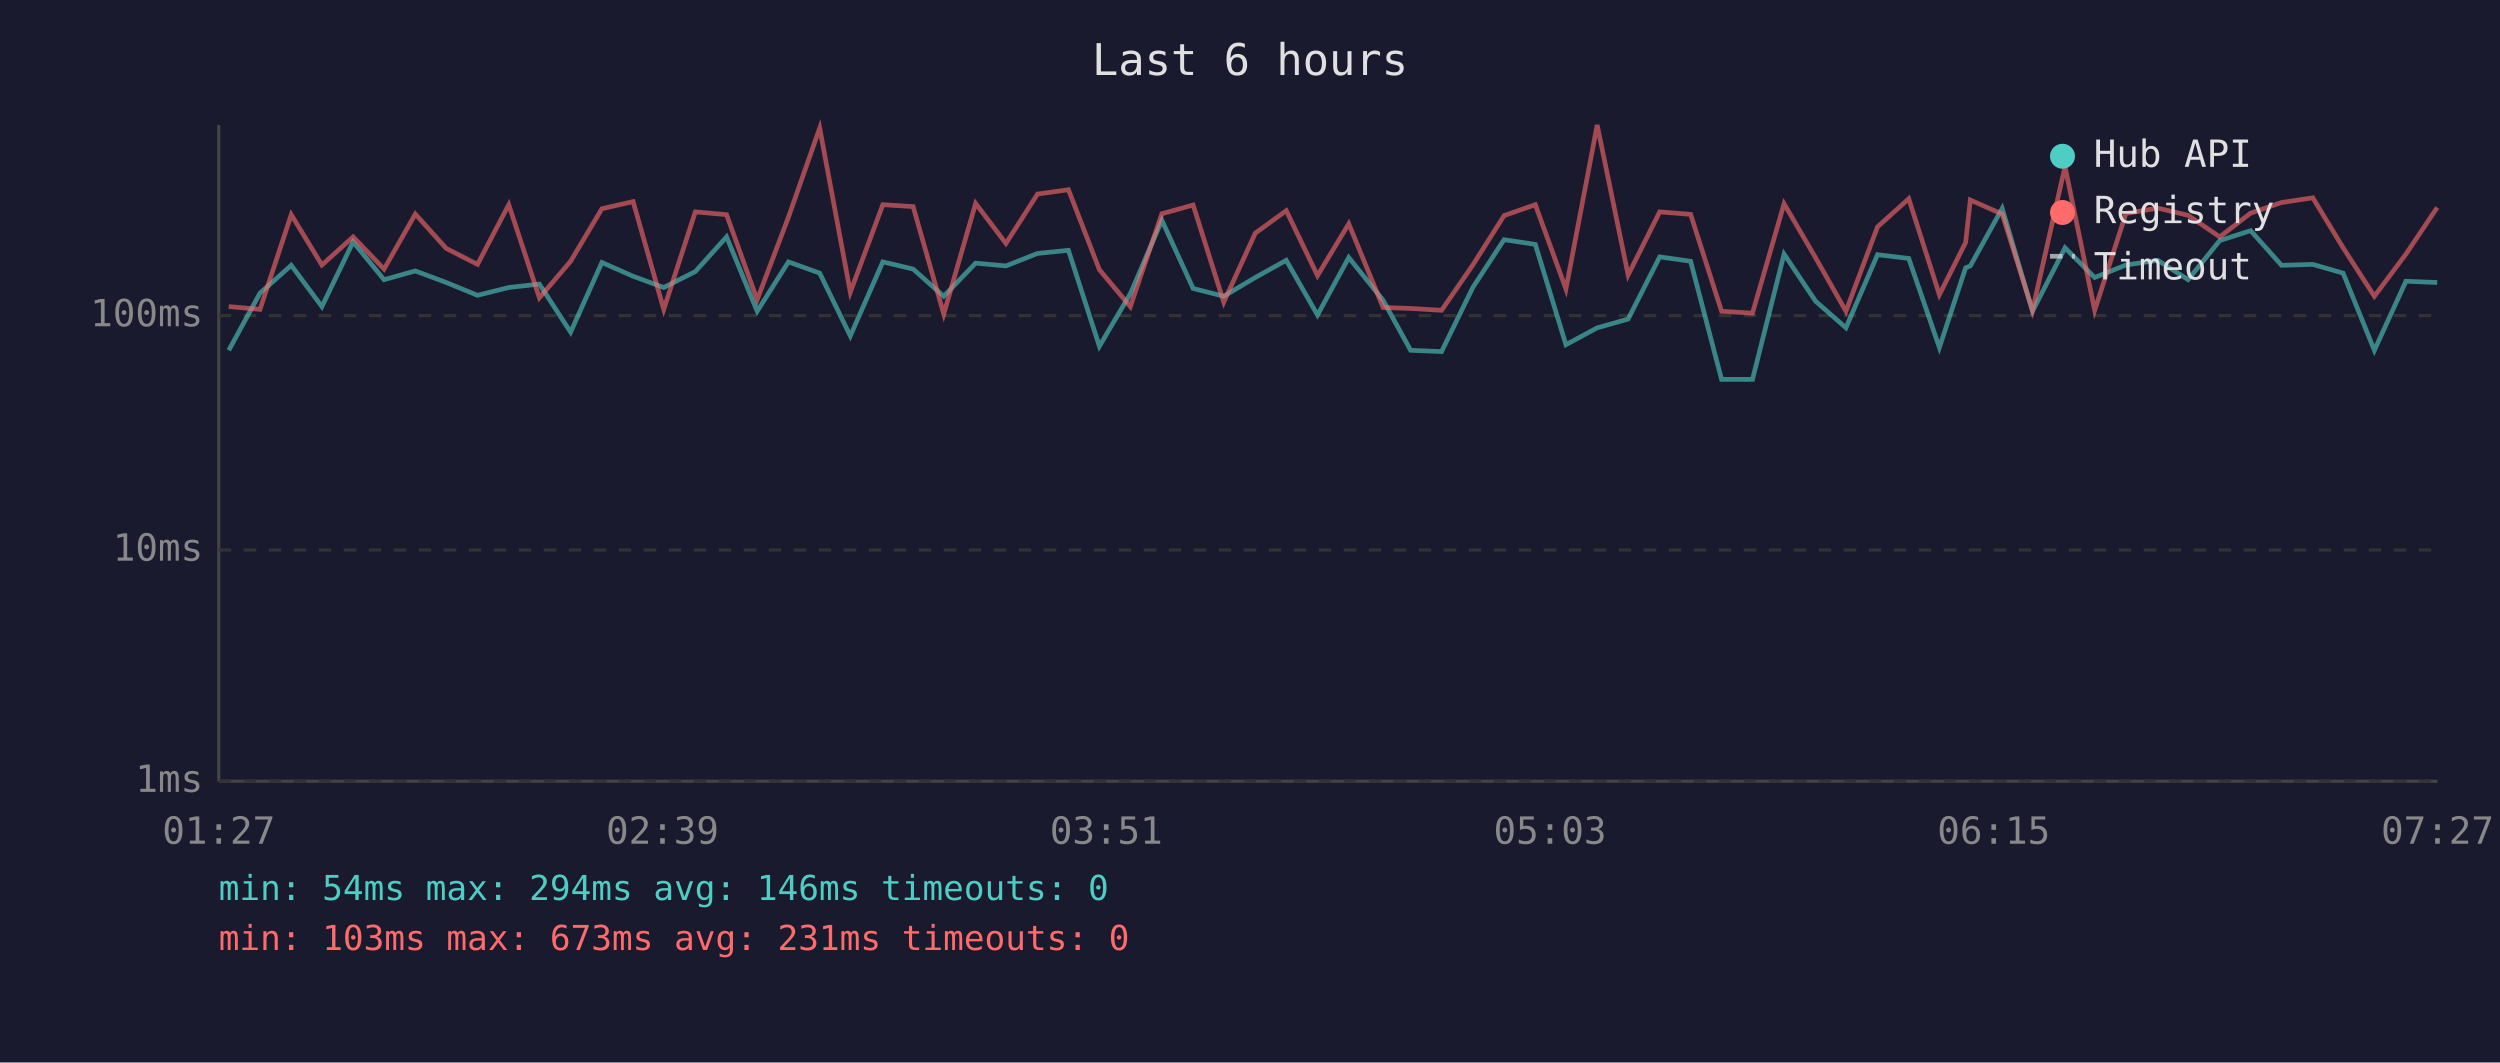
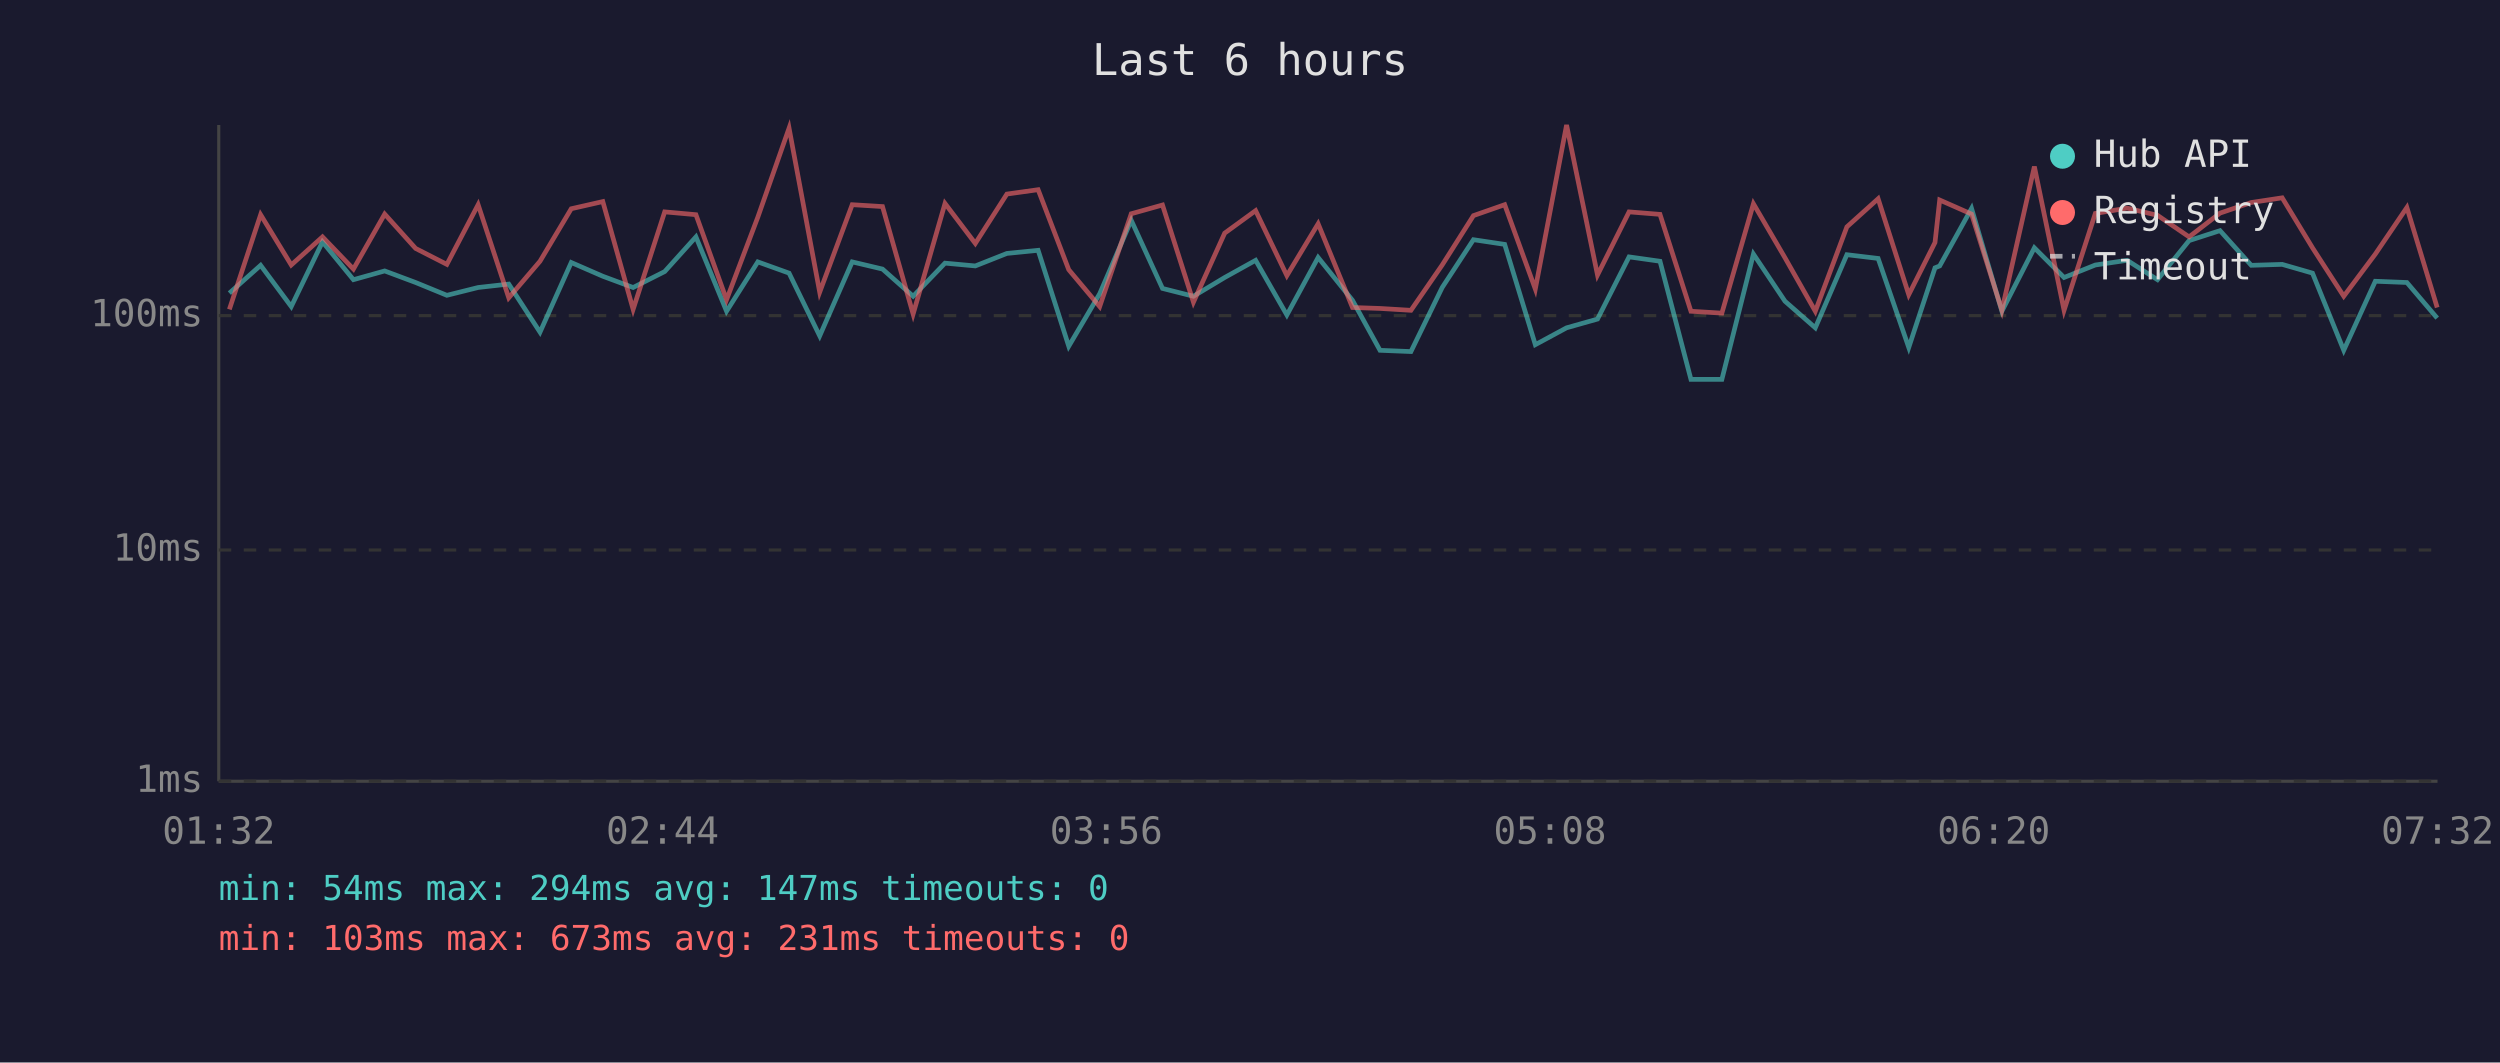
<svg xmlns="http://www.w3.org/2000/svg" viewBox="0 0 800 340" font-family="monospace" font-size="12">
  <rect width="800" height="340" fill="#1a1a2e" />
  <text x="400" y="24" fill="#e0e0e0" font-size="14" text-anchor="middle">Last 6 hours</text>
  <line x1="70" y1="40" x2="70" y2="250" stroke="#444" stroke-width="1" />
  <line x1="70" y1="250" x2="780" y2="250" stroke="#444" stroke-width="1" />
  <line x1="70" y1="250" x2="780" y2="250" stroke="#333" stroke-width="1" stroke-dasharray="4" />
  <text x="65" y="250" fill="#888" text-anchor="end" dominant-baseline="middle">1ms</text>
  <line x1="70" y1="176" x2="780" y2="176" stroke="#333" stroke-width="1" stroke-dasharray="4" />
  <text x="65" y="176" fill="#888" text-anchor="end" dominant-baseline="middle">10ms</text>
  <line x1="70" y1="101" x2="780" y2="101" stroke="#333" stroke-width="1" stroke-dasharray="4" />
  <text x="65" y="101" fill="#888" text-anchor="end" dominant-baseline="middle">100ms</text>
-   <text x="70" y="270" fill="#888" text-anchor="middle">01:27</text>
-   <text x="212" y="270" fill="#888" text-anchor="middle">02:39</text>
-   <text x="354" y="270" fill="#888" text-anchor="middle">03:51</text>
-   <text x="496" y="270" fill="#888" text-anchor="middle">05:03</text>
-   <text x="638" y="270" fill="#888" text-anchor="middle">06:15</text>
-   <text x="780" y="270" fill="#888" text-anchor="middle">07:27</text>
-   <polyline points="73.2,112.1 83.2,93.8 93.2,84.9 103.0,98.1 113.0,77.4 122.9,89.5 132.9,86.7 142.8,90.4 152.8,94.5 162.8,92.0 172.6,90.9 182.6,106.3 192.6,84.0 202.6,88.4 212.4,92.0 222.5,86.9 232.5,75.8 242.3,99.6 252.3,83.8 262.3,87.4 272.1,107.5 282.5,83.8 292.2,86.1 302.0,94.8 312.2,84.2 321.9,85.1 332.0,81.1 341.9,80.1 351.8,110.8 361.7,94.0 371.8,70.5 381.8,92.3 391.6,94.8 401.7,88.8 411.6,83.3 421.6,100.8 431.6,82.4 442.6,96.1 451.4,112.1 461.3,112.5 471.3,92.0 481.3,76.7 491.3,78.2 501.1,110.3 511.1,104.9 521.0,102.1 531.1,82.2 541.0,83.6 550.9,121.4 560.8,121.4 570.9,81.3 581.0,96.4 590.7,104.9 600.8,81.5 610.8,82.7 620.6,111.2 629.0,85.7 630.5,85.1 640.7,66.7 650.4,99.6 660.8,79.3 670.3,88.8 680.3,84.8 690.5,83.3 700.2,89.5 710.3,77.0 720.2,73.8 730.1,84.9 740.1,84.6 749.8,87.4 759.8,112.1 769.9,90.0 779.9,90.4" fill="none" stroke="#4ecdc4" stroke-width="1.5" opacity="0.6" />
-   <polyline points="73.2,98.1 83.2,99.0 93.2,68.7 103.0,84.8 113.0,75.8 122.9,86.1 132.9,68.5 142.8,79.5 152.8,84.6 162.8,65.5 172.6,95.3 182.6,83.6 192.6,66.8 202.6,64.5 212.4,99.0 222.5,67.8 232.5,68.7 242.3,95.9 252.3,69.5 262.3,41.0 272.1,93.5 282.5,65.5 292.2,66.1 302.0,100.5 312.2,65.1 321.9,77.9 332.0,62.1 341.9,60.7 351.8,86.3 361.7,98.1 371.8,68.4 381.8,65.6 391.6,96.7 401.7,74.6 411.6,67.4 421.6,88.2 431.6,71.6 442.6,98.4 451.4,98.7 461.3,99.3 471.3,84.8 481.3,69.0 491.3,65.5 501.1,92.5 511.1,40.0 521.0,88.0 531.1,67.8 541.0,68.6 550.9,99.6 560.8,100.2 570.9,65.2 581.0,82.5 590.7,99.6 600.8,72.6 610.8,63.6 620.6,94.3 629.0,77.6 630.5,64.0 640.7,68.5 650.4,99.3 660.8,53.3 670.3,99.3 680.3,68.3 690.5,66.6 700.2,68.9 710.3,75.8 720.2,68.2 730.1,64.8 740.1,63.3 749.8,79.3 759.8,94.8 769.9,81.3 779.9,66.4" fill="none" stroke="#ff6b6b" stroke-width="1.5" opacity="0.6" />
+   <text x="70" y="270" fill="#888" text-anchor="middle">01:32</text>
+   <text x="212" y="270" fill="#888" text-anchor="middle">02:44</text>
+   <text x="354" y="270" fill="#888" text-anchor="middle">03:56</text>
+   <text x="496" y="270" fill="#888" text-anchor="middle">05:08</text>
+   <text x="638" y="270" fill="#888" text-anchor="middle">06:20</text>
+   <text x="780" y="270" fill="#888" text-anchor="middle">07:32</text>
+   <polyline points="73.4,93.8 83.4,84.9 93.2,98.1 103.2,77.4 113.1,89.5 123.1,86.7 133.0,90.4 143.0,94.5 153.0,92.0 162.8,90.9 172.8,106.3 182.8,84.0 192.9,88.4 202.6,92.0 212.7,86.9 222.7,75.8 232.5,99.6 242.5,83.8 252.5,87.4 262.3,107.5 272.7,83.8 282.4,86.1 292.2,94.8 302.4,84.2 312.1,85.1 322.2,81.1 332.2,80.1 342.0,110.8 351.9,94.0 362.0,70.5 372.0,92.3 381.9,94.8 391.9,88.8 401.8,83.3 411.8,100.8 421.8,82.4 432.8,96.1 441.6,112.1 451.5,112.5 461.5,92.0 471.5,76.7 481.5,78.2 491.3,110.3 501.3,104.9 511.2,102.1 521.3,82.2 531.2,83.6 541.1,121.4 551.0,121.4 561.1,81.3 571.2,96.4 580.9,104.9 591.0,81.5 601.0,82.7 610.8,111.2 619.2,85.7 620.7,85.1 630.9,66.7 640.6,99.6 651.0,79.3 660.5,88.8 670.5,84.8 680.7,83.3 690.4,89.5 700.5,77.0 710.4,73.8 720.4,84.9 730.3,84.6 740.0,87.4 750.0,112.1 760.1,90.0 770.2,90.4 779.9,101.8" fill="none" stroke="#4ecdc4" stroke-width="1.5" opacity="0.6" />
+   <polyline points="73.4,99.0 83.4,68.7 93.2,84.8 103.2,75.8 113.1,86.1 123.1,68.5 133.0,79.5 143.0,84.6 153.0,65.5 162.8,95.3 172.8,83.6 182.8,66.8 192.9,64.5 202.6,99.0 212.7,67.8 222.7,68.7 232.5,95.9 242.5,69.5 252.5,41.0 262.3,93.5 272.7,65.5 282.4,66.1 292.2,100.5 302.4,65.1 312.1,77.9 322.2,62.1 332.2,60.7 342.0,86.3 351.9,98.1 362.0,68.4 372.0,65.6 381.9,96.7 391.9,74.6 401.8,67.4 411.8,88.2 421.8,71.6 432.8,98.4 441.6,98.7 451.5,99.3 461.5,84.8 471.5,69.0 481.5,65.5 491.3,92.5 501.3,40.0 511.2,88.0 521.3,67.8 531.2,68.6 541.1,99.6 551.0,100.2 561.1,65.2 571.2,82.5 580.9,99.6 591.0,72.6 601.0,63.6 610.8,94.3 619.2,77.6 620.7,64.0 630.9,68.5 640.6,99.3 651.0,53.3 660.5,99.3 670.5,68.3 680.7,66.6 690.4,68.9 700.5,75.8 710.4,68.2 720.4,64.8 730.3,63.3 740.0,79.3 750.0,94.8 760.1,81.3 770.2,66.4 779.9,98.4" fill="none" stroke="#ff6b6b" stroke-width="1.5" opacity="0.6" />
  <circle cx="660" cy="50" r="4" fill="#4ecdc4" />
  <text x="670" y="50" fill="#e0e0e0" dominant-baseline="middle">Hub API</text>
  <circle cx="660" cy="68" r="4" fill="#ff6b6b" />
  <text x="670" y="68" fill="#e0e0e0" dominant-baseline="middle">Registry</text>
  <line x1="656" y1="82" x2="664" y2="82" stroke="#e0e0e0" stroke-width="1.5" stroke-dasharray="4,3" opacity="0.7" />
  <text x="670" y="86" fill="#e0e0e0" dominant-baseline="middle">Timeout</text>
-   <text x="70" y="288" fill="#4ecdc4" font-size="11">min: 54ms  max: 294ms  avg: 146ms  timeouts: 0</text>
+   <text x="70" y="288" fill="#4ecdc4" font-size="11">min: 54ms  max: 294ms  avg: 147ms  timeouts: 0</text>
  <text x="70" y="304" fill="#ff6b6b" font-size="11">min: 103ms  max: 673ms  avg: 231ms  timeouts: 0</text>
</svg>
